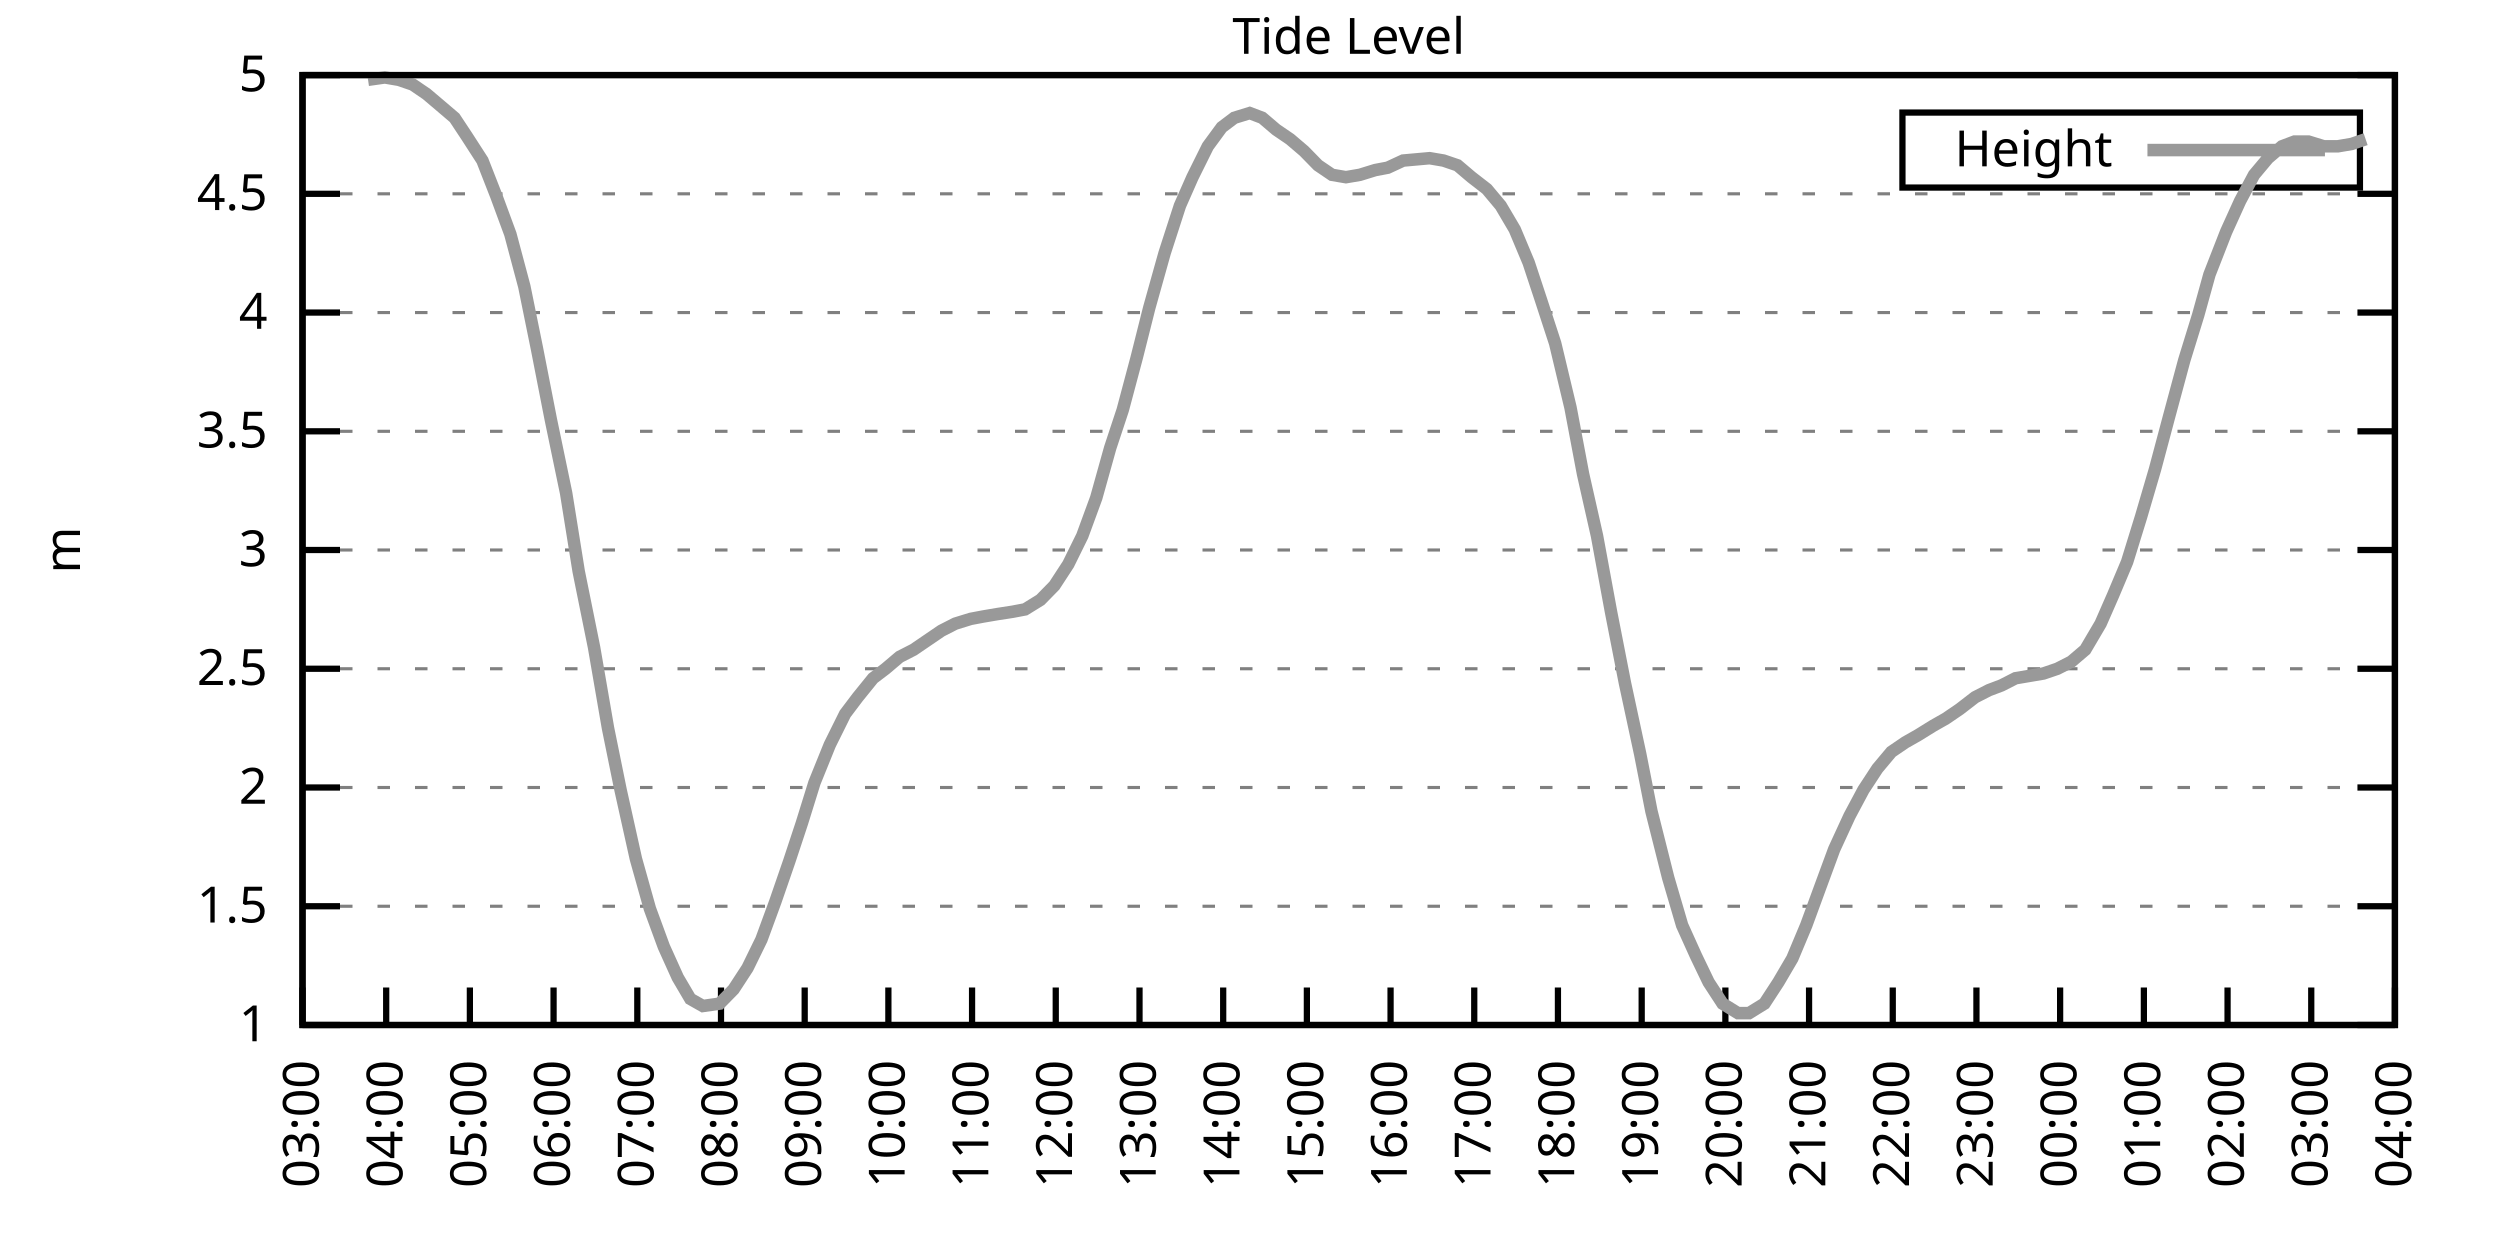
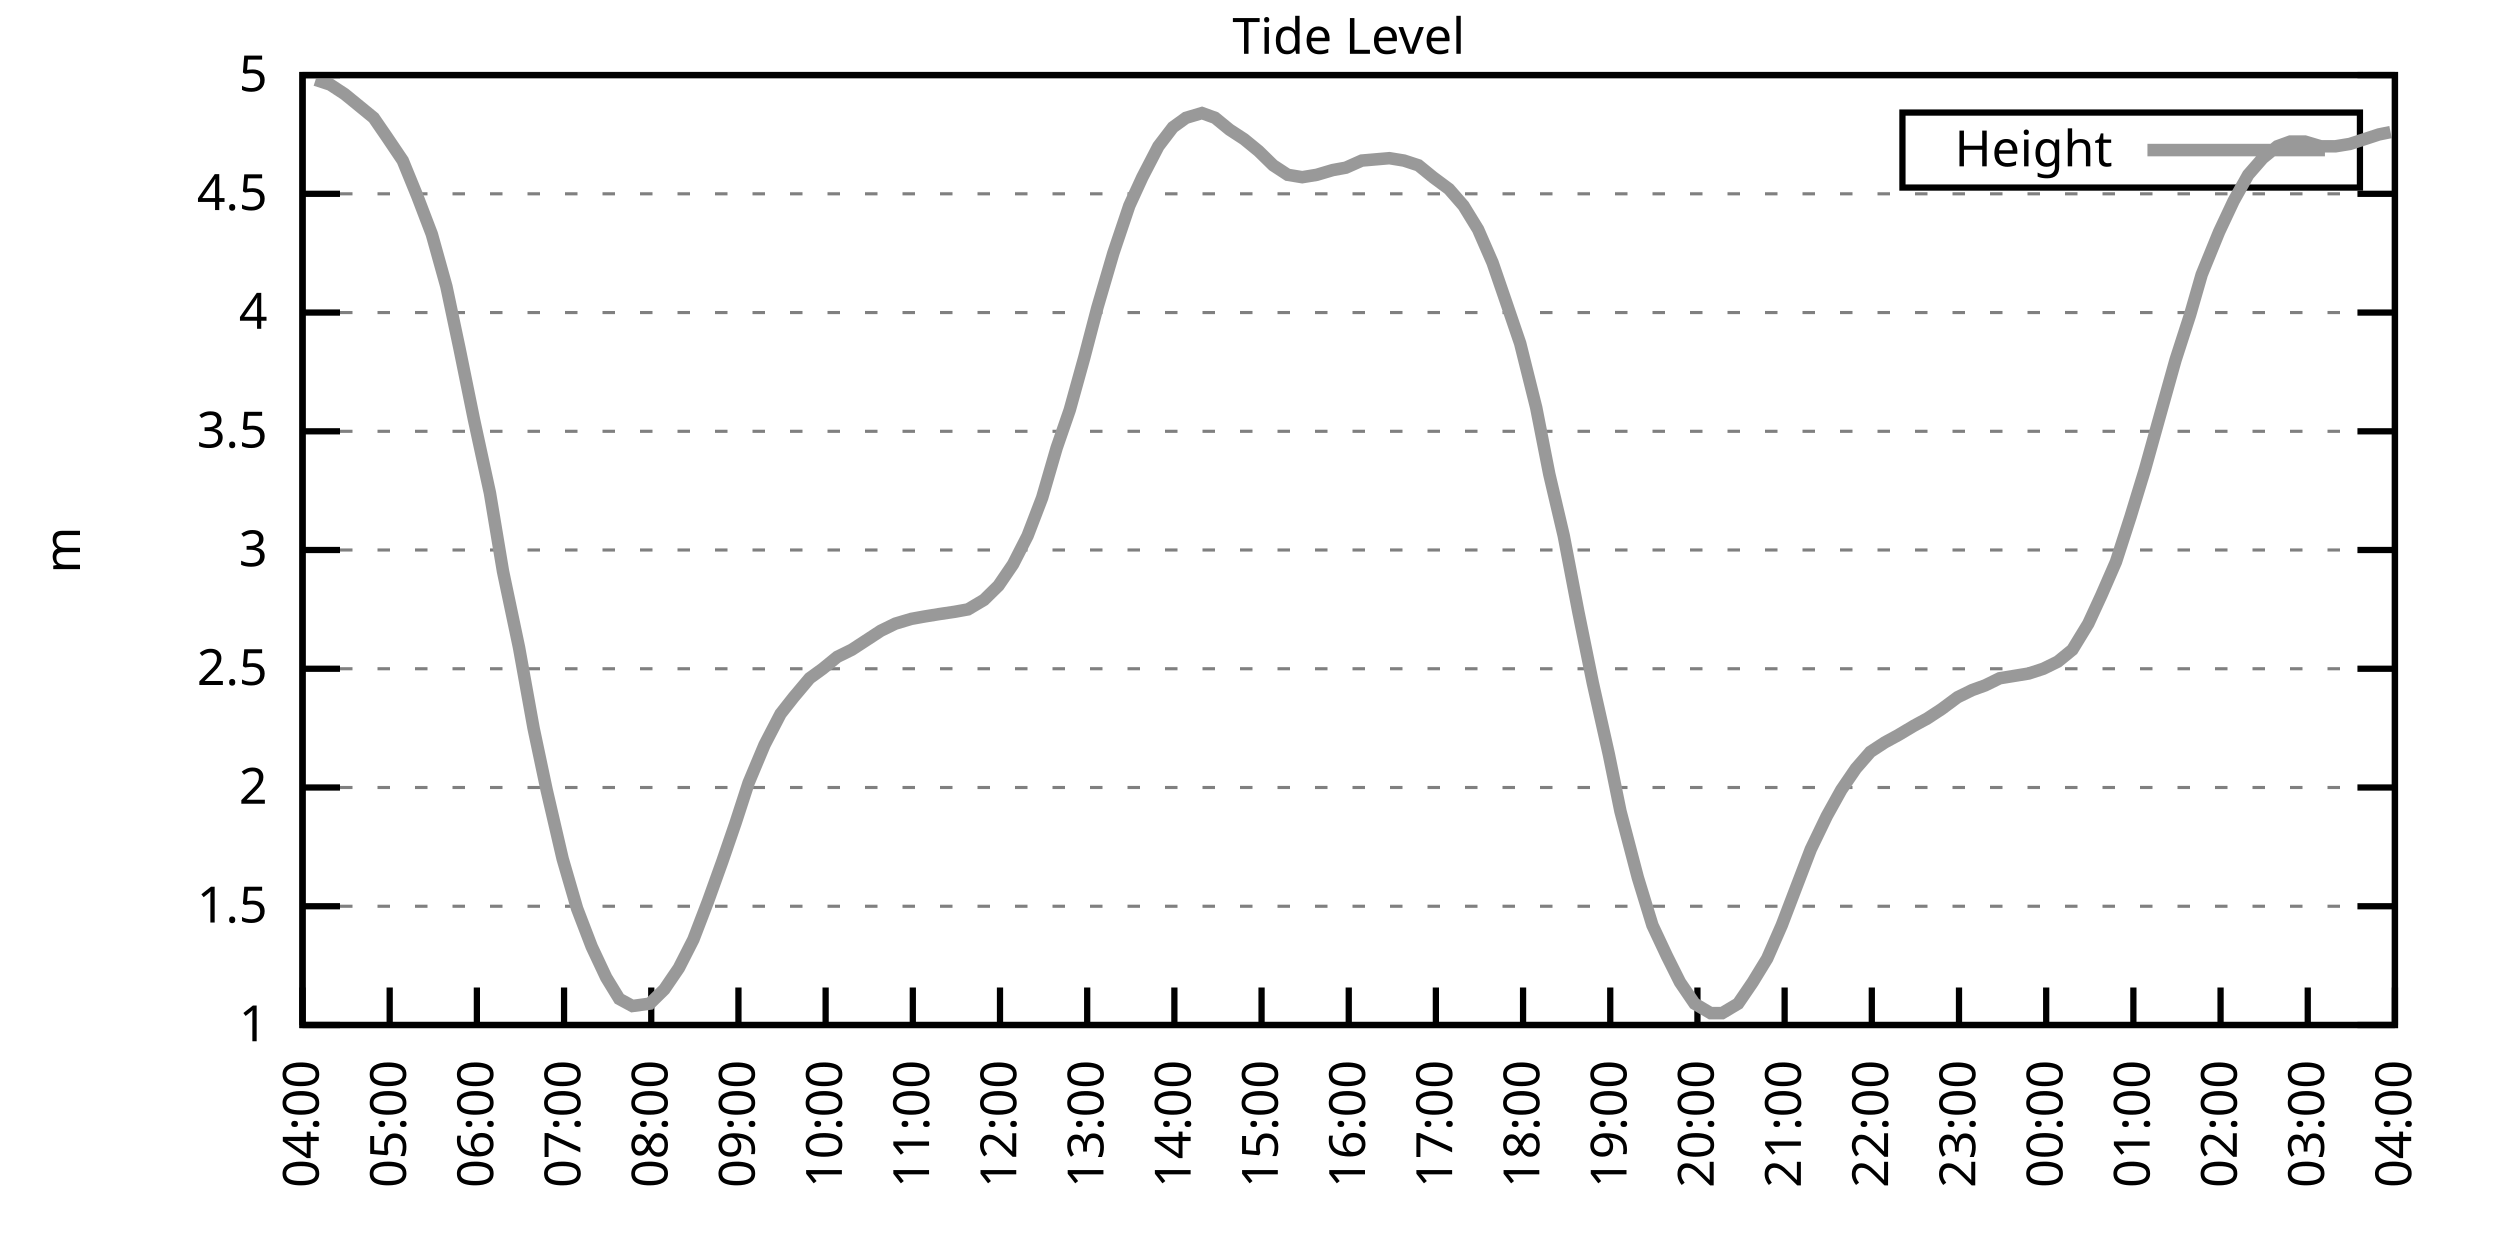
<svg xmlns="http://www.w3.org/2000/svg" xmlns:xlink="http://www.w3.org/1999/xlink" width="400" height="200" viewBox="0 0 400 200">
  <g id="gnuplot_canvas">
    <rect x="0" y="0" width="400" height="200" fill="none" />
    <defs>
      <circle id="gpDot" r="0.5" stroke-width="0.5" stroke="currentColor" />
      <path id="gpPt0" stroke-width="0.333" stroke="currentColor" d="M-1,0 h2 M0,-1 v2" />
      <path id="gpPt1" stroke-width="0.333" stroke="currentColor" d="M-1,-1 L1,1 M1,-1 L-1,1" />
      <path id="gpPt2" stroke-width="0.333" stroke="currentColor" d="M-1,0 L1,0 M0,-1 L0,1 M-1,-1 L1,1 M-1,1 L1,-1" />
      <rect id="gpPt3" stroke-width="0.333" stroke="currentColor" x="-1" y="-1" width="2" height="2" />
      <rect id="gpPt4" stroke-width="0.333" stroke="currentColor" fill="currentColor" x="-1" y="-1" width="2" height="2" />
      <circle id="gpPt5" stroke-width="0.333" stroke="currentColor" cx="0" cy="0" r="1" />
      <use xlink:href="#gpPt5" id="gpPt6" fill="currentColor" stroke="none" />
      <path id="gpPt7" stroke-width="0.333" stroke="currentColor" d="M0,-1.33 L-1.33,0.67 L1.33,0.67 z" />
      <use xlink:href="#gpPt7" id="gpPt8" fill="currentColor" stroke="none" />
      <use xlink:href="#gpPt7" id="gpPt9" stroke="currentColor" transform="rotate(180)" />
      <use xlink:href="#gpPt9" id="gpPt10" fill="currentColor" stroke="none" />
      <use xlink:href="#gpPt3" id="gpPt11" stroke="currentColor" transform="rotate(45)" />
      <use xlink:href="#gpPt11" id="gpPt12" fill="currentColor" stroke="none" />
      <path id="gpPt13" stroke-width="0.333" stroke="currentColor" d="M0,1.330 L1.265,0.411 L0.782,-1.067 L-0.782,-1.076 L-1.265,0.411 z" />
      <use xlink:href="#gpPt13" id="gpPt14" fill="currentColor" stroke="none" />
      <filter id="textbox" filterUnits="objectBoundingBox" x="0" y="0" height="1" width="1">
        <feFlood flood-color="white" flood-opacity="1" result="bgnd" />
        <feComposite in="SourceGraphic" in2="bgnd" operator="atop" />
      </filter>
      <filter id="greybox" filterUnits="objectBoundingBox" x="0" y="0" height="1" width="1">
        <feFlood flood-color="lightgrey" flood-opacity="1" result="grey" />
        <feComposite in="SourceGraphic" in2="grey" operator="atop" />
      </filter>
    </defs>
    <g fill="none" color="white" stroke="currentColor" stroke-width="1.00" stroke-linecap="butt" stroke-linejoin="miter">
</g>
    <g fill="none" color="black" stroke="currentColor" stroke-width="1.00" stroke-linecap="butt" stroke-linejoin="miter">
      <g stroke="none" shape-rendering="crispEdges">
        <polygon fill="rgb(255, 255, 255)" points="48.40,164.00 383.18,164.00 383.18,12.02 48.40,12.02 " />
      </g>
    </g>
    <g fill="none" color="black" stroke="currentColor" stroke-width="1.00" stroke-linecap="butt" stroke-linejoin="miter">
</g>
    <g fill="none" color="black" stroke="black" stroke-width="0.50" stroke-linecap="butt" stroke-linejoin="miter">
</g>
    <g fill="none" color="gray" stroke="currentColor" stroke-width="0.50" stroke-linecap="butt" stroke-linejoin="miter">
      <path stroke="gray" stroke-dasharray="2,4" class="gridline" d="M48.40,164.00 L383.19,164.00  " />
    </g>
    <g fill="none" color="gray" stroke="gray" stroke-width="1.00" stroke-linecap="butt" stroke-linejoin="miter">
</g>
    <g fill="none" color="black" stroke="currentColor" stroke-width="1.00" stroke-linecap="butt" stroke-linejoin="miter">
      <path stroke="black" d="M48.40,164.00 L54.40,164.00 M383.19,164.00 L377.19,164.00  " />
      <g transform="translate(42.80,166.60)" stroke="none" fill="black" font-family="Sans" font-size="8.00" text-anchor="end">
        <text>
          <tspan font-family="Sans"> 1</tspan>
        </text>
      </g>
    </g>
    <g fill="none" color="black" stroke="currentColor" stroke-width="1.00" stroke-linecap="butt" stroke-linejoin="miter">
</g>
    <g fill="none" color="black" stroke="black" stroke-width="0.50" stroke-linecap="butt" stroke-linejoin="miter">
</g>
    <g fill="none" color="gray" stroke="currentColor" stroke-width="0.50" stroke-linecap="butt" stroke-linejoin="miter">
      <path stroke="gray" stroke-dasharray="2,4" class="gridline" d="M48.40,145.00 L383.19,145.00  " />
    </g>
    <g fill="none" color="gray" stroke="gray" stroke-width="1.00" stroke-linecap="butt" stroke-linejoin="miter">
</g>
    <g fill="none" color="black" stroke="currentColor" stroke-width="1.00" stroke-linecap="butt" stroke-linejoin="miter">
      <path stroke="black" d="M48.40,145.00 L54.40,145.00 M383.19,145.00 L377.19,145.00  " />
      <g transform="translate(42.80,147.60)" stroke="none" fill="black" font-family="Sans" font-size="8.00" text-anchor="end">
        <text>
          <tspan font-family="Sans"> 1.5</tspan>
        </text>
      </g>
    </g>
    <g fill="none" color="black" stroke="currentColor" stroke-width="1.00" stroke-linecap="butt" stroke-linejoin="miter">
</g>
    <g fill="none" color="black" stroke="black" stroke-width="0.50" stroke-linecap="butt" stroke-linejoin="miter">
</g>
    <g fill="none" color="gray" stroke="currentColor" stroke-width="0.50" stroke-linecap="butt" stroke-linejoin="miter">
      <path stroke="gray" stroke-dasharray="2,4" class="gridline" d="M48.40,126.00 L383.19,126.00  " />
    </g>
    <g fill="none" color="gray" stroke="gray" stroke-width="1.00" stroke-linecap="butt" stroke-linejoin="miter">
</g>
    <g fill="none" color="black" stroke="currentColor" stroke-width="1.00" stroke-linecap="butt" stroke-linejoin="miter">
      <path stroke="black" d="M48.40,126.00 L54.40,126.00 M383.19,126.00 L377.19,126.00  " />
      <g transform="translate(42.80,128.60)" stroke="none" fill="black" font-family="Sans" font-size="8.00" text-anchor="end">
        <text>
          <tspan font-family="Sans"> 2</tspan>
        </text>
      </g>
    </g>
    <g fill="none" color="black" stroke="currentColor" stroke-width="1.00" stroke-linecap="butt" stroke-linejoin="miter">
</g>
    <g fill="none" color="black" stroke="black" stroke-width="0.50" stroke-linecap="butt" stroke-linejoin="miter">
</g>
    <g fill="none" color="gray" stroke="currentColor" stroke-width="0.50" stroke-linecap="butt" stroke-linejoin="miter">
      <path stroke="gray" stroke-dasharray="2,4" class="gridline" d="M48.40,107.00 L383.19,107.00  " />
    </g>
    <g fill="none" color="gray" stroke="gray" stroke-width="1.00" stroke-linecap="butt" stroke-linejoin="miter">
</g>
    <g fill="none" color="black" stroke="currentColor" stroke-width="1.00" stroke-linecap="butt" stroke-linejoin="miter">
      <path stroke="black" d="M48.40,107.00 L54.40,107.00 M383.19,107.00 L377.19,107.00  " />
      <g transform="translate(42.80,109.60)" stroke="none" fill="black" font-family="Sans" font-size="8.00" text-anchor="end">
        <text>
          <tspan font-family="Sans"> 2.5</tspan>
        </text>
      </g>
    </g>
    <g fill="none" color="black" stroke="currentColor" stroke-width="1.00" stroke-linecap="butt" stroke-linejoin="miter">
</g>
    <g fill="none" color="black" stroke="black" stroke-width="0.50" stroke-linecap="butt" stroke-linejoin="miter">
</g>
    <g fill="none" color="gray" stroke="currentColor" stroke-width="0.50" stroke-linecap="butt" stroke-linejoin="miter">
      <path stroke="gray" stroke-dasharray="2,4" class="gridline" d="M48.40,88.00 L383.19,88.00  " />
    </g>
    <g fill="none" color="gray" stroke="gray" stroke-width="1.00" stroke-linecap="butt" stroke-linejoin="miter">
</g>
    <g fill="none" color="black" stroke="currentColor" stroke-width="1.00" stroke-linecap="butt" stroke-linejoin="miter">
      <path stroke="black" d="M48.40,88.00 L54.40,88.00 M383.19,88.00 L377.19,88.00  " />
      <g transform="translate(42.80,90.60)" stroke="none" fill="black" font-family="Sans" font-size="8.00" text-anchor="end">
        <text>
          <tspan font-family="Sans"> 3</tspan>
        </text>
      </g>
    </g>
    <g fill="none" color="black" stroke="currentColor" stroke-width="1.00" stroke-linecap="butt" stroke-linejoin="miter">
</g>
    <g fill="none" color="black" stroke="black" stroke-width="0.50" stroke-linecap="butt" stroke-linejoin="miter">
</g>
    <g fill="none" color="gray" stroke="currentColor" stroke-width="0.50" stroke-linecap="butt" stroke-linejoin="miter">
      <path stroke="gray" stroke-dasharray="2,4" class="gridline" d="M48.40,69.01 L383.19,69.01  " />
    </g>
    <g fill="none" color="gray" stroke="gray" stroke-width="1.00" stroke-linecap="butt" stroke-linejoin="miter">
</g>
    <g fill="none" color="black" stroke="currentColor" stroke-width="1.00" stroke-linecap="butt" stroke-linejoin="miter">
      <path stroke="black" d="M48.40,69.01 L54.40,69.01 M383.19,69.01 L377.19,69.01  " />
      <g transform="translate(42.80,71.61)" stroke="none" fill="black" font-family="Sans" font-size="8.00" text-anchor="end">
        <text>
          <tspan font-family="Sans"> 3.5</tspan>
        </text>
      </g>
    </g>
    <g fill="none" color="black" stroke="currentColor" stroke-width="1.00" stroke-linecap="butt" stroke-linejoin="miter">
</g>
    <g fill="none" color="black" stroke="black" stroke-width="0.50" stroke-linecap="butt" stroke-linejoin="miter">
</g>
    <g fill="none" color="gray" stroke="currentColor" stroke-width="0.50" stroke-linecap="butt" stroke-linejoin="miter">
      <path stroke="gray" stroke-dasharray="2,4" class="gridline" d="M48.40,50.01 L383.19,50.01  " />
    </g>
    <g fill="none" color="gray" stroke="gray" stroke-width="1.00" stroke-linecap="butt" stroke-linejoin="miter">
</g>
    <g fill="none" color="black" stroke="currentColor" stroke-width="1.00" stroke-linecap="butt" stroke-linejoin="miter">
      <path stroke="black" d="M48.40,50.01 L54.40,50.01 M383.19,50.01 L377.19,50.01  " />
      <g transform="translate(42.80,52.61)" stroke="none" fill="black" font-family="Sans" font-size="8.00" text-anchor="end">
        <text>
          <tspan font-family="Sans"> 4</tspan>
        </text>
      </g>
    </g>
    <g fill="none" color="black" stroke="currentColor" stroke-width="1.00" stroke-linecap="butt" stroke-linejoin="miter">
</g>
    <g fill="none" color="black" stroke="black" stroke-width="0.50" stroke-linecap="butt" stroke-linejoin="miter">
</g>
    <g fill="none" color="gray" stroke="currentColor" stroke-width="0.50" stroke-linecap="butt" stroke-linejoin="miter">
      <path stroke="gray" stroke-dasharray="2,4" class="gridline" d="M48.40,31.01 L383.19,31.01  " />
    </g>
    <g fill="none" color="gray" stroke="gray" stroke-width="1.00" stroke-linecap="butt" stroke-linejoin="miter">
</g>
    <g fill="none" color="black" stroke="currentColor" stroke-width="1.00" stroke-linecap="butt" stroke-linejoin="miter">
      <path stroke="black" d="M48.40,31.01 L54.40,31.01 M383.19,31.01 L377.19,31.01  " />
      <g transform="translate(42.80,33.61)" stroke="none" fill="black" font-family="Sans" font-size="8.00" text-anchor="end">
        <text>
          <tspan font-family="Sans"> 4.5</tspan>
        </text>
      </g>
    </g>
    <g fill="none" color="black" stroke="currentColor" stroke-width="1.00" stroke-linecap="butt" stroke-linejoin="miter">
</g>
    <g fill="none" color="black" stroke="black" stroke-width="0.50" stroke-linecap="butt" stroke-linejoin="miter">
</g>
    <g fill="none" color="gray" stroke="currentColor" stroke-width="0.50" stroke-linecap="butt" stroke-linejoin="miter">
      <path stroke="gray" stroke-dasharray="2,4" class="gridline" d="M48.40,12.01 L383.19,12.01  " />
    </g>
    <g fill="none" color="gray" stroke="gray" stroke-width="1.00" stroke-linecap="butt" stroke-linejoin="miter">
</g>
    <g fill="none" color="black" stroke="currentColor" stroke-width="1.00" stroke-linecap="butt" stroke-linejoin="miter">
      <path stroke="black" d="M48.40,12.01 L54.40,12.01 M383.19,12.01 L377.19,12.01  " />
      <g transform="translate(42.80,14.61)" stroke="none" fill="black" font-family="Sans" font-size="8.00" text-anchor="end">
        <text>
          <tspan font-family="Sans"> 5</tspan>
        </text>
      </g>
    </g>
    <g fill="none" color="black" stroke="currentColor" stroke-width="1.00" stroke-linecap="butt" stroke-linejoin="miter">
      <path stroke="black" d="M48.40,164.00 L48.40,158.00  " />
      <g transform="translate(51.00,169.60) rotate(270.00)" stroke="none" fill="black" font-family="Sans" font-size="8.00" text-anchor="end">
        <text>
-           <tspan font-family="Sans">03:00</tspan>
-         </text>
-       </g>
-     </g>
-     <g fill="none" color="black" stroke="currentColor" stroke-width="1.00" stroke-linecap="butt" stroke-linejoin="miter">
-       <path stroke="black" d="M61.79,164.00 L61.79,158.00  " />
-       <g transform="translate(64.39,169.60) rotate(270.00)" stroke="none" fill="black" font-family="Sans" font-size="8.00" text-anchor="end">
-         <text>
          <tspan font-family="Sans">04:00</tspan>
        </text>
      </g>
    </g>
    <g fill="none" color="black" stroke="currentColor" stroke-width="1.00" stroke-linecap="butt" stroke-linejoin="miter">
-       <path stroke="black" d="M75.18,164.00 L75.18,158.00  " />
-       <g transform="translate(77.78,169.60) rotate(270.00)" stroke="none" fill="black" font-family="Sans" font-size="8.00" text-anchor="end">
+       <path stroke="black" d="M62.35,164.00 L62.35,158.00  " />
+       <g transform="translate(64.95,169.60) rotate(270.00)" stroke="none" fill="black" font-family="Sans" font-size="8.00" text-anchor="end">
        <text>
          <tspan font-family="Sans">05:00</tspan>
        </text>
      </g>
    </g>
    <g fill="none" color="black" stroke="currentColor" stroke-width="1.00" stroke-linecap="butt" stroke-linejoin="miter">
-       <path stroke="black" d="M88.57,164.00 L88.57,158.00  " />
-       <g transform="translate(91.17,169.60) rotate(270.00)" stroke="none" fill="black" font-family="Sans" font-size="8.00" text-anchor="end">
+       <path stroke="black" d="M76.30,164.00 L76.30,158.00  " />
+       <g transform="translate(78.90,169.60) rotate(270.00)" stroke="none" fill="black" font-family="Sans" font-size="8.00" text-anchor="end">
        <text>
          <tspan font-family="Sans">06:00</tspan>
        </text>
      </g>
    </g>
    <g fill="none" color="black" stroke="currentColor" stroke-width="1.00" stroke-linecap="butt" stroke-linejoin="miter">
-       <path stroke="black" d="M101.97,164.00 L101.97,158.00  " />
-       <g transform="translate(104.57,169.60) rotate(270.00)" stroke="none" fill="black" font-family="Sans" font-size="8.00" text-anchor="end">
+       <path stroke="black" d="M90.25,164.00 L90.25,158.00  " />
+       <g transform="translate(92.85,169.60) rotate(270.00)" stroke="none" fill="black" font-family="Sans" font-size="8.00" text-anchor="end">
        <text>
          <tspan font-family="Sans">07:00</tspan>
        </text>
      </g>
    </g>
    <g fill="none" color="black" stroke="currentColor" stroke-width="1.00" stroke-linecap="butt" stroke-linejoin="miter">
-       <path stroke="black" d="M115.36,164.00 L115.36,158.00  " />
-       <g transform="translate(117.96,169.60) rotate(270.00)" stroke="none" fill="black" font-family="Sans" font-size="8.00" text-anchor="end">
+       <path stroke="black" d="M104.20,164.00 L104.20,158.00  " />
+       <g transform="translate(106.80,169.60) rotate(270.00)" stroke="none" fill="black" font-family="Sans" font-size="8.00" text-anchor="end">
        <text>
          <tspan font-family="Sans">08:00</tspan>
        </text>
      </g>
    </g>
    <g fill="none" color="black" stroke="currentColor" stroke-width="1.00" stroke-linecap="butt" stroke-linejoin="miter">
-       <path stroke="black" d="M128.75,164.00 L128.75,158.00  " />
-       <g transform="translate(131.35,169.60) rotate(270.00)" stroke="none" fill="black" font-family="Sans" font-size="8.00" text-anchor="end">
+       <path stroke="black" d="M118.15,164.00 L118.15,158.00  " />
+       <g transform="translate(120.75,169.60) rotate(270.00)" stroke="none" fill="black" font-family="Sans" font-size="8.00" text-anchor="end">
        <text>
          <tspan font-family="Sans">09:00</tspan>
        </text>
      </g>
    </g>
    <g fill="none" color="black" stroke="currentColor" stroke-width="1.00" stroke-linecap="butt" stroke-linejoin="miter">
-       <path stroke="black" d="M142.14,164.00 L142.14,158.00  " />
-       <g transform="translate(144.74,169.60) rotate(270.00)" stroke="none" fill="black" font-family="Sans" font-size="8.00" text-anchor="end">
+       <path stroke="black" d="M132.10,164.00 L132.10,158.00  " />
+       <g transform="translate(134.70,169.60) rotate(270.00)" stroke="none" fill="black" font-family="Sans" font-size="8.00" text-anchor="end">
        <text>
          <tspan font-family="Sans">10:00</tspan>
        </text>
      </g>
    </g>
    <g fill="none" color="black" stroke="currentColor" stroke-width="1.00" stroke-linecap="butt" stroke-linejoin="miter">
-       <path stroke="black" d="M155.53,164.00 L155.53,158.00  " />
-       <g transform="translate(158.13,169.60) rotate(270.00)" stroke="none" fill="black" font-family="Sans" font-size="8.00" text-anchor="end">
+       <path stroke="black" d="M146.05,164.00 L146.05,158.00  " />
+       <g transform="translate(148.65,169.60) rotate(270.00)" stroke="none" fill="black" font-family="Sans" font-size="8.00" text-anchor="end">
        <text>
          <tspan font-family="Sans">11:00</tspan>
        </text>
      </g>
    </g>
    <g fill="none" color="black" stroke="currentColor" stroke-width="1.00" stroke-linecap="butt" stroke-linejoin="miter">
-       <path stroke="black" d="M168.92,164.00 L168.92,158.00  " />
-       <g transform="translate(171.52,169.60) rotate(270.00)" stroke="none" fill="black" font-family="Sans" font-size="8.00" text-anchor="end">
+       <path stroke="black" d="M160.00,164.00 L160.00,158.00  " />
+       <g transform="translate(162.60,169.60) rotate(270.00)" stroke="none" fill="black" font-family="Sans" font-size="8.00" text-anchor="end">
        <text>
          <tspan font-family="Sans">12:00</tspan>
        </text>
      </g>
    </g>
    <g fill="none" color="black" stroke="currentColor" stroke-width="1.00" stroke-linecap="butt" stroke-linejoin="miter">
-       <path stroke="black" d="M182.32,164.00 L182.32,158.00  " />
-       <g transform="translate(184.92,169.60) rotate(270.00)" stroke="none" fill="black" font-family="Sans" font-size="8.00" text-anchor="end">
+       <path stroke="black" d="M173.95,164.00 L173.95,158.00  " />
+       <g transform="translate(176.55,169.60) rotate(270.00)" stroke="none" fill="black" font-family="Sans" font-size="8.00" text-anchor="end">
        <text>
          <tspan font-family="Sans">13:00</tspan>
        </text>
      </g>
    </g>
    <g fill="none" color="black" stroke="currentColor" stroke-width="1.00" stroke-linecap="butt" stroke-linejoin="miter">
-       <path stroke="black" d="M195.71,164.00 L195.71,158.00  " />
-       <g transform="translate(198.31,169.60) rotate(270.00)" stroke="none" fill="black" font-family="Sans" font-size="8.00" text-anchor="end">
+       <path stroke="black" d="M187.90,164.00 L187.90,158.00  " />
+       <g transform="translate(190.50,169.60) rotate(270.00)" stroke="none" fill="black" font-family="Sans" font-size="8.00" text-anchor="end">
        <text>
          <tspan font-family="Sans">14:00</tspan>
        </text>
      </g>
    </g>
    <g fill="none" color="black" stroke="currentColor" stroke-width="1.00" stroke-linecap="butt" stroke-linejoin="miter">
-       <path stroke="black" d="M209.10,164.00 L209.10,158.00  " />
-       <g transform="translate(211.70,169.60) rotate(270.00)" stroke="none" fill="black" font-family="Sans" font-size="8.00" text-anchor="end">
+       <path stroke="black" d="M201.85,164.00 L201.85,158.00  " />
+       <g transform="translate(204.45,169.60) rotate(270.00)" stroke="none" fill="black" font-family="Sans" font-size="8.00" text-anchor="end">
        <text>
          <tspan font-family="Sans">15:00</tspan>
        </text>
      </g>
    </g>
    <g fill="none" color="black" stroke="currentColor" stroke-width="1.00" stroke-linecap="butt" stroke-linejoin="miter">
-       <path stroke="black" d="M222.49,164.00 L222.49,158.00  " />
-       <g transform="translate(225.09,169.60) rotate(270.00)" stroke="none" fill="black" font-family="Sans" font-size="8.00" text-anchor="end">
+       <path stroke="black" d="M215.80,164.00 L215.80,158.00  " />
+       <g transform="translate(218.40,169.60) rotate(270.00)" stroke="none" fill="black" font-family="Sans" font-size="8.00" text-anchor="end">
        <text>
          <tspan font-family="Sans">16:00</tspan>
        </text>
      </g>
    </g>
    <g fill="none" color="black" stroke="currentColor" stroke-width="1.00" stroke-linecap="butt" stroke-linejoin="miter">
-       <path stroke="black" d="M235.88,164.00 L235.88,158.00  " />
-       <g transform="translate(238.48,169.60) rotate(270.00)" stroke="none" fill="black" font-family="Sans" font-size="8.00" text-anchor="end">
+       <path stroke="black" d="M229.74,164.00 L229.74,158.00  " />
+       <g transform="translate(232.34,169.60) rotate(270.00)" stroke="none" fill="black" font-family="Sans" font-size="8.00" text-anchor="end">
        <text>
          <tspan font-family="Sans">17:00</tspan>
        </text>
      </g>
    </g>
    <g fill="none" color="black" stroke="currentColor" stroke-width="1.00" stroke-linecap="butt" stroke-linejoin="miter">
-       <path stroke="black" d="M249.27,164.00 L249.27,158.00  " />
-       <g transform="translate(251.87,169.60) rotate(270.00)" stroke="none" fill="black" font-family="Sans" font-size="8.00" text-anchor="end">
+       <path stroke="black" d="M243.69,164.00 L243.69,158.00  " />
+       <g transform="translate(246.29,169.60) rotate(270.00)" stroke="none" fill="black" font-family="Sans" font-size="8.00" text-anchor="end">
        <text>
          <tspan font-family="Sans">18:00</tspan>
        </text>
      </g>
    </g>
    <g fill="none" color="black" stroke="currentColor" stroke-width="1.00" stroke-linecap="butt" stroke-linejoin="miter">
-       <path stroke="black" d="M262.67,164.00 L262.67,158.00  " />
-       <g transform="translate(265.27,169.60) rotate(270.00)" stroke="none" fill="black" font-family="Sans" font-size="8.00" text-anchor="end">
+       <path stroke="black" d="M257.64,164.00 L257.64,158.00  " />
+       <g transform="translate(260.24,169.60) rotate(270.00)" stroke="none" fill="black" font-family="Sans" font-size="8.00" text-anchor="end">
        <text>
          <tspan font-family="Sans">19:00</tspan>
        </text>
      </g>
    </g>
    <g fill="none" color="black" stroke="currentColor" stroke-width="1.00" stroke-linecap="butt" stroke-linejoin="miter">
-       <path stroke="black" d="M276.06,164.00 L276.06,158.00  " />
-       <g transform="translate(278.66,169.60) rotate(270.00)" stroke="none" fill="black" font-family="Sans" font-size="8.00" text-anchor="end">
+       <path stroke="black" d="M271.59,164.00 L271.59,158.00  " />
+       <g transform="translate(274.19,169.60) rotate(270.00)" stroke="none" fill="black" font-family="Sans" font-size="8.00" text-anchor="end">
        <text>
          <tspan font-family="Sans">20:00</tspan>
        </text>
      </g>
    </g>
    <g fill="none" color="black" stroke="currentColor" stroke-width="1.00" stroke-linecap="butt" stroke-linejoin="miter">
-       <path stroke="black" d="M289.45,164.00 L289.45,158.00  " />
-       <g transform="translate(292.05,169.60) rotate(270.00)" stroke="none" fill="black" font-family="Sans" font-size="8.00" text-anchor="end">
+       <path stroke="black" d="M285.54,164.00 L285.54,158.00  " />
+       <g transform="translate(288.14,169.60) rotate(270.00)" stroke="none" fill="black" font-family="Sans" font-size="8.00" text-anchor="end">
        <text>
          <tspan font-family="Sans">21:00</tspan>
        </text>
      </g>
    </g>
    <g fill="none" color="black" stroke="currentColor" stroke-width="1.00" stroke-linecap="butt" stroke-linejoin="miter">
-       <path stroke="black" d="M302.84,164.00 L302.84,158.00  " />
-       <g transform="translate(305.44,169.60) rotate(270.00)" stroke="none" fill="black" font-family="Sans" font-size="8.00" text-anchor="end">
+       <path stroke="black" d="M299.49,164.00 L299.49,158.00  " />
+       <g transform="translate(302.09,169.60) rotate(270.00)" stroke="none" fill="black" font-family="Sans" font-size="8.00" text-anchor="end">
        <text>
          <tspan font-family="Sans">22:00</tspan>
        </text>
      </g>
    </g>
    <g fill="none" color="black" stroke="currentColor" stroke-width="1.00" stroke-linecap="butt" stroke-linejoin="miter">
-       <path stroke="black" d="M316.23,164.00 L316.23,158.00  " />
-       <g transform="translate(318.83,169.60) rotate(270.00)" stroke="none" fill="black" font-family="Sans" font-size="8.00" text-anchor="end">
+       <path stroke="black" d="M313.44,164.00 L313.44,158.00  " />
+       <g transform="translate(316.04,169.60) rotate(270.00)" stroke="none" fill="black" font-family="Sans" font-size="8.00" text-anchor="end">
        <text>
          <tspan font-family="Sans">23:00</tspan>
        </text>
      </g>
    </g>
    <g fill="none" color="black" stroke="currentColor" stroke-width="1.00" stroke-linecap="butt" stroke-linejoin="miter">
-       <path stroke="black" d="M329.62,164.00 L329.62,158.00  " />
-       <g transform="translate(332.22,169.60) rotate(270.00)" stroke="none" fill="black" font-family="Sans" font-size="8.00" text-anchor="end">
+       <path stroke="black" d="M327.39,164.00 L327.39,158.00  " />
+       <g transform="translate(329.99,169.60) rotate(270.00)" stroke="none" fill="black" font-family="Sans" font-size="8.00" text-anchor="end">
        <text>
          <tspan font-family="Sans">00:00</tspan>
        </text>
      </g>
    </g>
    <g fill="none" color="black" stroke="currentColor" stroke-width="1.00" stroke-linecap="butt" stroke-linejoin="miter">
-       <path stroke="black" d="M343.02,164.00 L343.02,158.00  " />
-       <g transform="translate(345.62,169.60) rotate(270.00)" stroke="none" fill="black" font-family="Sans" font-size="8.00" text-anchor="end">
+       <path stroke="black" d="M341.34,164.00 L341.34,158.00  " />
+       <g transform="translate(343.94,169.60) rotate(270.00)" stroke="none" fill="black" font-family="Sans" font-size="8.00" text-anchor="end">
        <text>
          <tspan font-family="Sans">01:00</tspan>
        </text>
      </g>
    </g>
    <g fill="none" color="black" stroke="currentColor" stroke-width="1.00" stroke-linecap="butt" stroke-linejoin="miter">
-       <path stroke="black" d="M356.41,164.00 L356.41,158.00  " />
-       <g transform="translate(359.01,169.60) rotate(270.00)" stroke="none" fill="black" font-family="Sans" font-size="8.00" text-anchor="end">
+       <path stroke="black" d="M355.29,164.00 L355.29,158.00  " />
+       <g transform="translate(357.89,169.60) rotate(270.00)" stroke="none" fill="black" font-family="Sans" font-size="8.00" text-anchor="end">
        <text>
          <tspan font-family="Sans">02:00</tspan>
        </text>
      </g>
    </g>
    <g fill="none" color="black" stroke="currentColor" stroke-width="1.00" stroke-linecap="butt" stroke-linejoin="miter">
-       <path stroke="black" d="M369.80,164.00 L369.80,158.00  " />
-       <g transform="translate(372.40,169.60) rotate(270.00)" stroke="none" fill="black" font-family="Sans" font-size="8.00" text-anchor="end">
+       <path stroke="black" d="M369.24,164.00 L369.24,158.00  " />
+       <g transform="translate(371.84,169.60) rotate(270.00)" stroke="none" fill="black" font-family="Sans" font-size="8.00" text-anchor="end">
        <text>
          <tspan font-family="Sans">03:00</tspan>
        </text>
      </g>
    </g>
    <g fill="none" color="black" stroke="currentColor" stroke-width="1.00" stroke-linecap="butt" stroke-linejoin="miter">
      <path stroke="black" d="M383.19,164.00 L383.19,158.00  " />
      <g transform="translate(385.79,169.60) rotate(270.00)" stroke="none" fill="black" font-family="Sans" font-size="8.00" text-anchor="end">
        <text>
          <tspan font-family="Sans">04:00</tspan>
        </text>
      </g>
    </g>
    <g fill="none" color="black" stroke="currentColor" stroke-width="1.00" stroke-linecap="butt" stroke-linejoin="miter">
</g>
    <g fill="none" color="black" stroke="currentColor" stroke-width="1.00" stroke-linecap="butt" stroke-linejoin="miter">
      <path stroke="black" d="M48.40,12.01 L48.40,164.00 L383.19,164.00 L383.19,12.01 L48.40,12.01 Z  " />
    </g>
    <g fill="none" color="black" stroke="currentColor" stroke-width="1.00" stroke-linecap="butt" stroke-linejoin="miter">
</g>
    <g fill="none" color="black" stroke="currentColor" stroke-width="1.00" stroke-linecap="butt" stroke-linejoin="miter">
      <path stroke="black" d="M304.39,30.01 L304.39,18.01 L377.59,18.01 L377.59,30.01 L304.39,30.01 Z  " />
    </g>
    <g id="Tide_level_plot_1">
      <g fill="none" color="white" stroke="black" stroke-width="2.00" stroke-linecap="butt" stroke-linejoin="miter">
</g>
      <g fill="none" color="black" stroke="currentColor" stroke-width="2.00" stroke-linecap="butt" stroke-linejoin="miter">
        <g transform="translate(337.99,26.61)" stroke="none" fill="black" font-family="Sans" font-size="8.00" text-anchor="end">
          <text>
            <tspan font-family="Sans">Height</tspan>
          </text>
        </g>
      </g>
      <g fill="none" color="black" stroke="currentColor" stroke-width="2.00" stroke-linecap="butt" stroke-linejoin="miter">
-         <path stroke="rgb(153, 153, 153)" d="M343.59,24.01 L371.99,24.01 M58.89,12.77 L61.57,12.39 L63.80,12.77 L66.03,13.53 L68.26,15.05 L70.50,16.95   L72.73,18.85 L74.74,21.89 L77.19,25.69 L79.42,31.39 L81.66,37.47 L83.89,45.83 L85.90,55.71 L88.13,67.11   L90.58,78.89 L92.59,91.42 L95.05,103.58 L97.28,116.50 L99.29,126.38 L101.74,137.40 L103.98,145.38 L106.21,151.46   L108.44,156.40 L110.45,159.82 L112.46,160.96 L115.13,160.58 L117.37,158.30 L119.60,154.88 L121.83,150.32 L124.06,144.24   L126.29,137.78 L128.30,131.70 L130.31,125.24 L132.77,119.16 L135.22,114.22 L137.23,111.56 L139.69,108.52 L141.69,107.00   L143.93,105.10 L146.16,103.96 L148.39,102.44 L150.62,100.92 L152.85,99.78 L155.31,99.02 L157.32,98.64 L159.55,98.26   L162.01,97.88 L164.01,97.50 L166.47,95.98 L168.70,93.70 L170.93,90.28 L173.17,85.73 L175.40,79.65 L177.63,71.67   L179.64,65.59 L181.87,57.23 L183.88,49.25 L186.33,40.51 L188.79,32.91 L190.80,28.35 L193.25,23.41 L195.48,20.37   L197.49,18.85 L199.95,18.09 L201.96,18.85 L204.19,20.75 L206.42,22.27 L208.65,24.17 L210.88,26.45 L213.12,27.97   L215.35,28.35 L217.58,27.97 L220.04,27.21 L222.04,26.83 L224.50,25.69 L228.74,25.31 L230.97,25.69 L233.20,26.45   L235.44,28.35 L237.89,30.25 L240.12,32.91 L242.36,36.71 L244.59,42.03 L246.60,48.11 L248.83,54.95 L251.28,65.21   L253.29,75.85 L255.52,85.73 L257.76,97.88 L259.99,109.28 L262.44,120.68 L264.23,129.80 L266.91,140.44 L269.14,148.04   L271.37,152.98 L273.38,157.16 L275.61,160.58 L278.07,162.10 L279.85,162.10 L282.31,160.58 L284.54,157.16 L286.77,153.36   L289.00,148.04 L291.23,141.96 L293.47,135.88 L295.92,130.56 L298.15,126.38 L300.39,122.96 L302.62,120.30 L304.85,118.78   L306.86,117.64 L309.31,116.12 L311.32,114.98 L313.55,113.46 L316.01,111.56 L318.24,110.42 L320.25,109.66 L322.48,108.52   L324.71,108.14 L326.95,107.76 L329.18,107.00 L331.41,105.86 L333.64,103.96 L336.10,99.78 L338.10,95.22 L340.34,89.90   L342.57,82.69 L344.80,75.09 L347.03,66.73 L349.49,57.61 L351.72,50.39 L353.51,43.93 L356.18,37.09 L358.42,32.15   L360.65,27.97 L362.88,25.31 L365.11,23.41 L367.12,22.65 L369.35,22.65 L371.81,23.41 L374.04,23.41 L376.27,23.03   L378.50,22.27  " />
+         <path stroke="rgb(153, 153, 153)" d="M343.59,24.01 L371.99,24.01 M50.49,12.77 L52.82,13.53 L55.14,15.05 L57.47,16.95 L59.79,18.85 L61.88,21.89   L64.44,25.69 L66.77,31.39 L69.09,37.47 L71.42,45.83 L73.51,55.71 L75.83,67.11 L78.39,78.89 L80.48,91.42   L83.04,103.58 L85.37,116.50 L87.46,126.38 L90.02,137.40 L92.34,145.38 L94.67,151.46 L96.99,156.40 L99.08,159.82   L101.18,160.96 L103.97,160.58 L106.29,158.30 L108.62,154.88 L110.94,150.32 L113.27,144.24 L115.59,137.78 L117.68,131.70   L119.78,125.24 L122.33,119.16 L124.89,114.22 L126.98,111.56 L129.54,108.52 L131.63,107.00 L133.96,105.10 L136.28,103.96   L138.61,102.44 L140.93,100.92 L143.26,99.78 L145.81,99.02 L147.91,98.64 L150.23,98.26 L152.79,97.88 L154.88,97.50   L157.44,95.98 L159.76,93.70 L162.09,90.28 L164.41,85.73 L166.74,79.65 L169.06,71.67 L171.16,65.59 L173.48,57.23   L175.57,49.25 L178.13,40.51 L180.69,32.91 L182.78,28.35 L185.34,23.41 L187.66,20.37 L189.76,18.85 L192.31,18.09   L194.41,18.85 L196.73,20.75 L199.06,22.27 L201.38,24.17 L203.71,26.45 L206.03,27.97 L208.36,28.35 L210.68,27.97   L213.24,27.21 L215.33,26.83 L217.89,25.69 L222.30,25.31 L224.63,25.69 L226.95,26.45 L229.28,28.35 L231.84,30.25   L234.16,32.91 L236.49,36.71 L238.81,42.03 L240.90,48.11 L243.23,54.95 L245.79,65.21 L247.88,75.85 L250.20,85.73   L252.53,97.88 L254.85,109.28 L257.41,120.68 L259.27,129.80 L262.06,140.44 L264.39,148.04 L266.71,152.98 L268.80,157.16   L271.13,160.58 L273.69,162.10 L275.55,162.10 L278.10,160.58 L280.43,157.16 L282.75,153.36 L285.08,148.04 L287.40,141.96   L289.73,135.88 L292.29,130.56 L294.61,126.38 L296.94,122.96 L299.26,120.30 L301.58,118.78 L303.68,117.64 L306.23,116.12   L308.33,114.98 L310.65,113.46 L313.21,111.56 L315.53,110.42 L317.63,109.66 L319.95,108.52 L322.28,108.14 L324.60,107.76   L326.93,107.00 L329.25,105.86 L331.58,103.96 L334.13,99.78 L336.23,95.22 L338.55,89.90 L340.88,82.69 L343.20,75.09   L345.53,66.73 L348.08,57.61 L350.41,50.39 L352.27,43.93 L355.06,37.09 L357.38,32.15 L359.71,27.97 L362.03,25.31   L364.36,23.41 L366.45,22.65 L368.78,22.65 L371.33,23.41 L373.66,23.41 L375.98,23.03 L378.31,22.27 L380.63,21.51   L382.49,21.13  " />
      </g>
    </g>
    <g fill="none" color="black" stroke="currentColor" stroke-width="2.00" stroke-linecap="butt" stroke-linejoin="miter">
</g>
    <g fill="none" color="black" stroke="black" stroke-width="1.00" stroke-linecap="butt" stroke-linejoin="miter">
</g>
    <g fill="none" color="black" stroke="currentColor" stroke-width="1.00" stroke-linecap="butt" stroke-linejoin="miter">
      <path stroke="black" d="M48.40,12.01 L48.40,164.00 L383.19,164.00 L383.19,12.01 L48.40,12.01 Z  " />
      <g transform="translate(12.80,88.01) rotate(270.00)" stroke="none" fill="black" font-family="Sans" font-size="8.00" text-anchor="middle">
        <text>
          <tspan font-family="Sans">m</tspan>
        </text>
      </g>
    </g>
    <g fill="none" color="black" stroke="currentColor" stroke-width="1.00" stroke-linecap="butt" stroke-linejoin="miter">
</g>
    <g fill="none" color="black" stroke="currentColor" stroke-width="1.00" stroke-linecap="butt" stroke-linejoin="miter">
      <g transform="translate(215.79,8.61)" stroke="none" fill="black" font-family="Sans" font-size="8.00" text-anchor="middle">
        <text>
          <tspan font-family="Sans">Tide Level</tspan>
        </text>
      </g>
    </g>
    <g fill="none" color="black" stroke="currentColor" stroke-width="1.00" stroke-linecap="butt" stroke-linejoin="miter">
</g>
  </g>
</svg>
